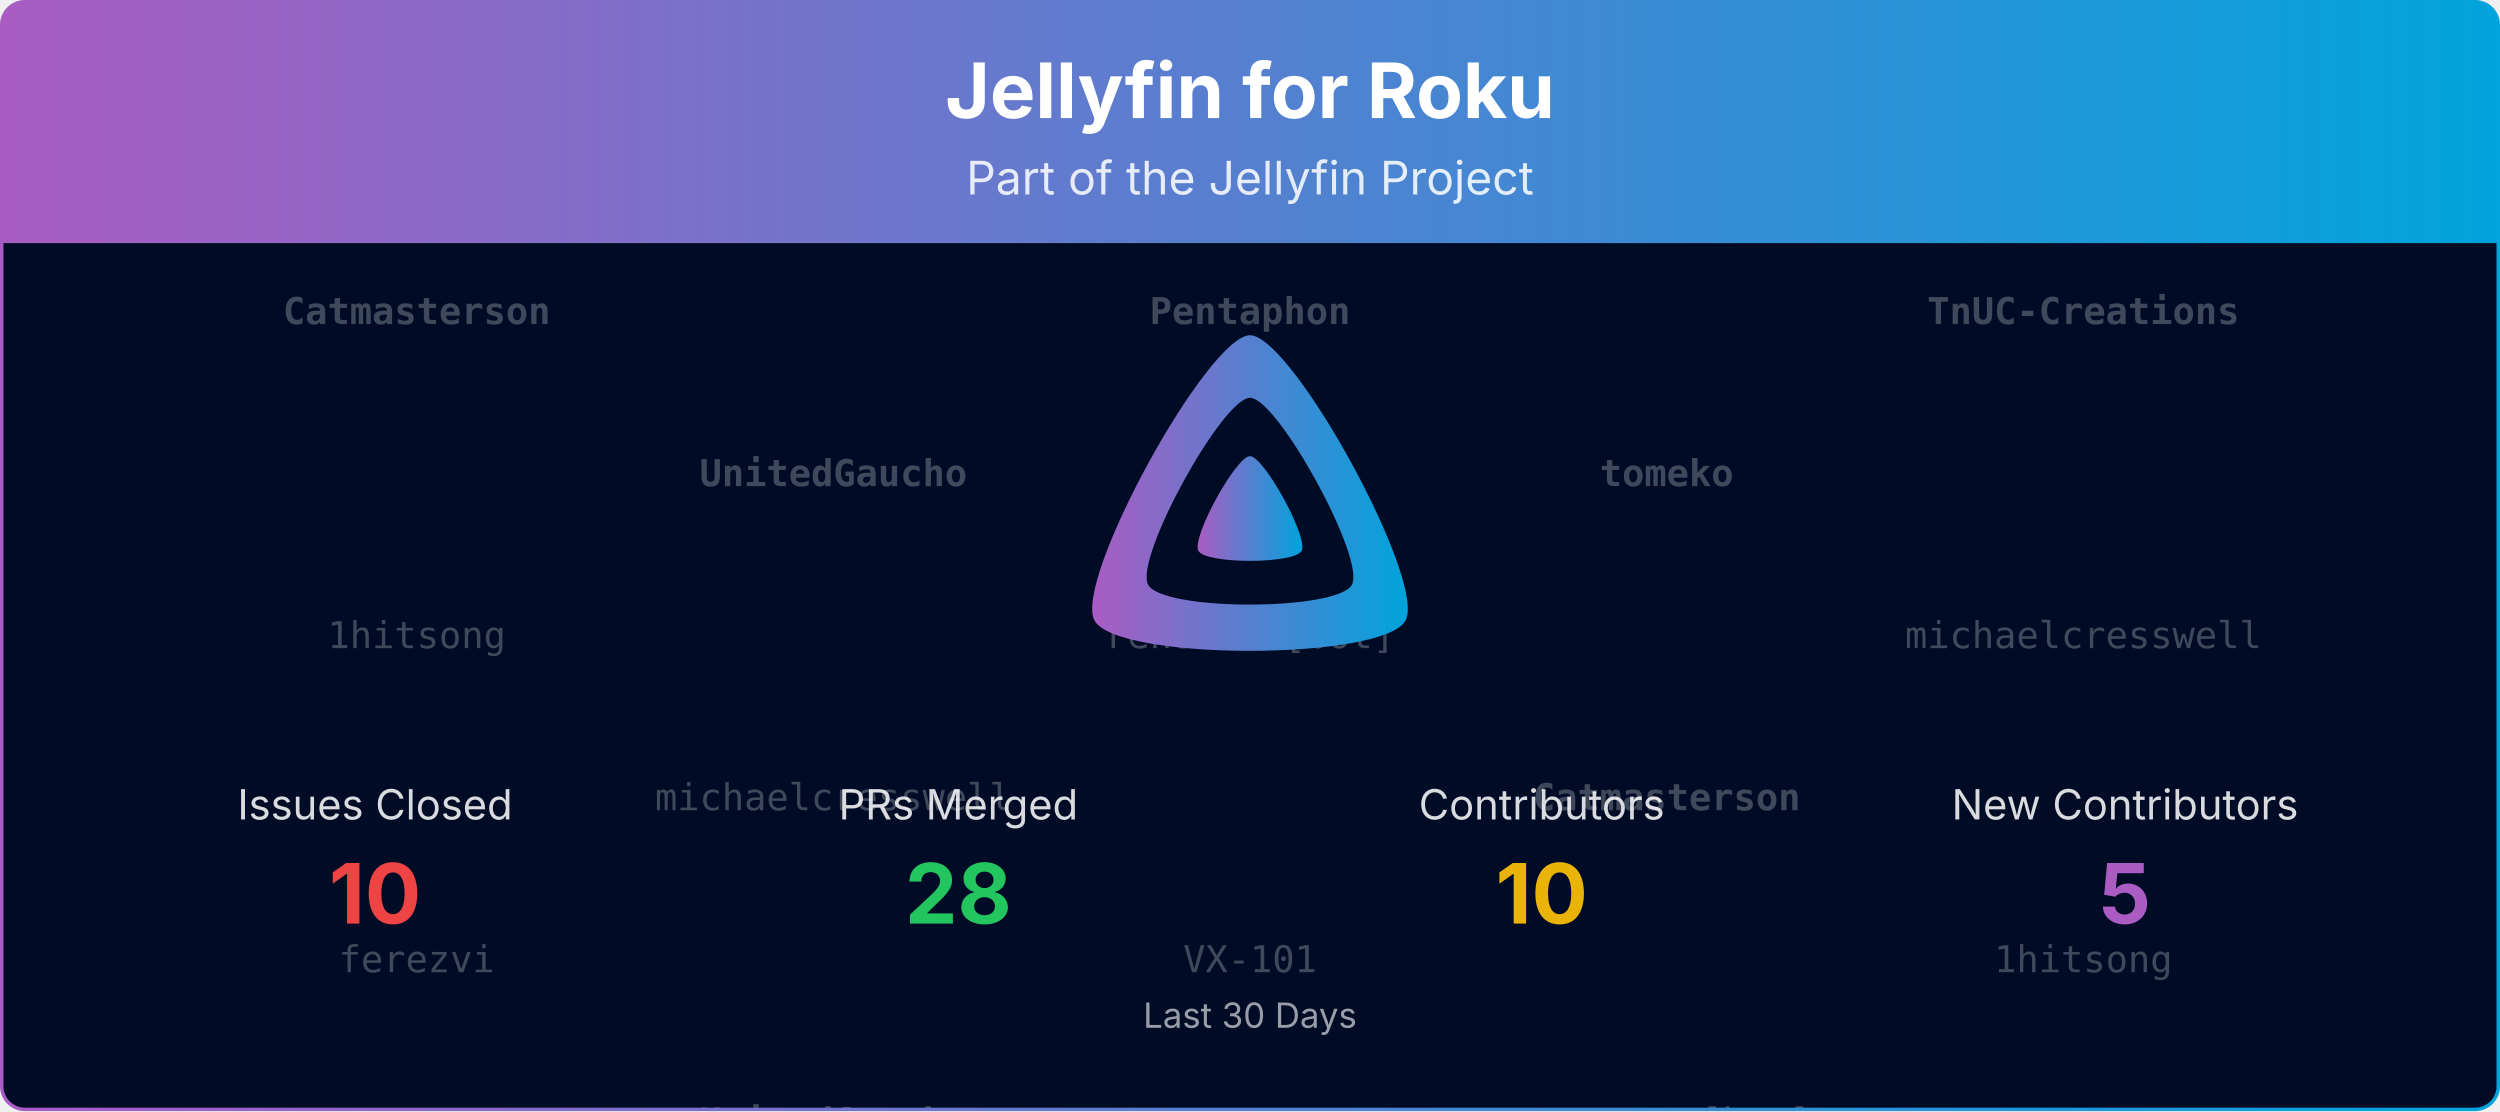
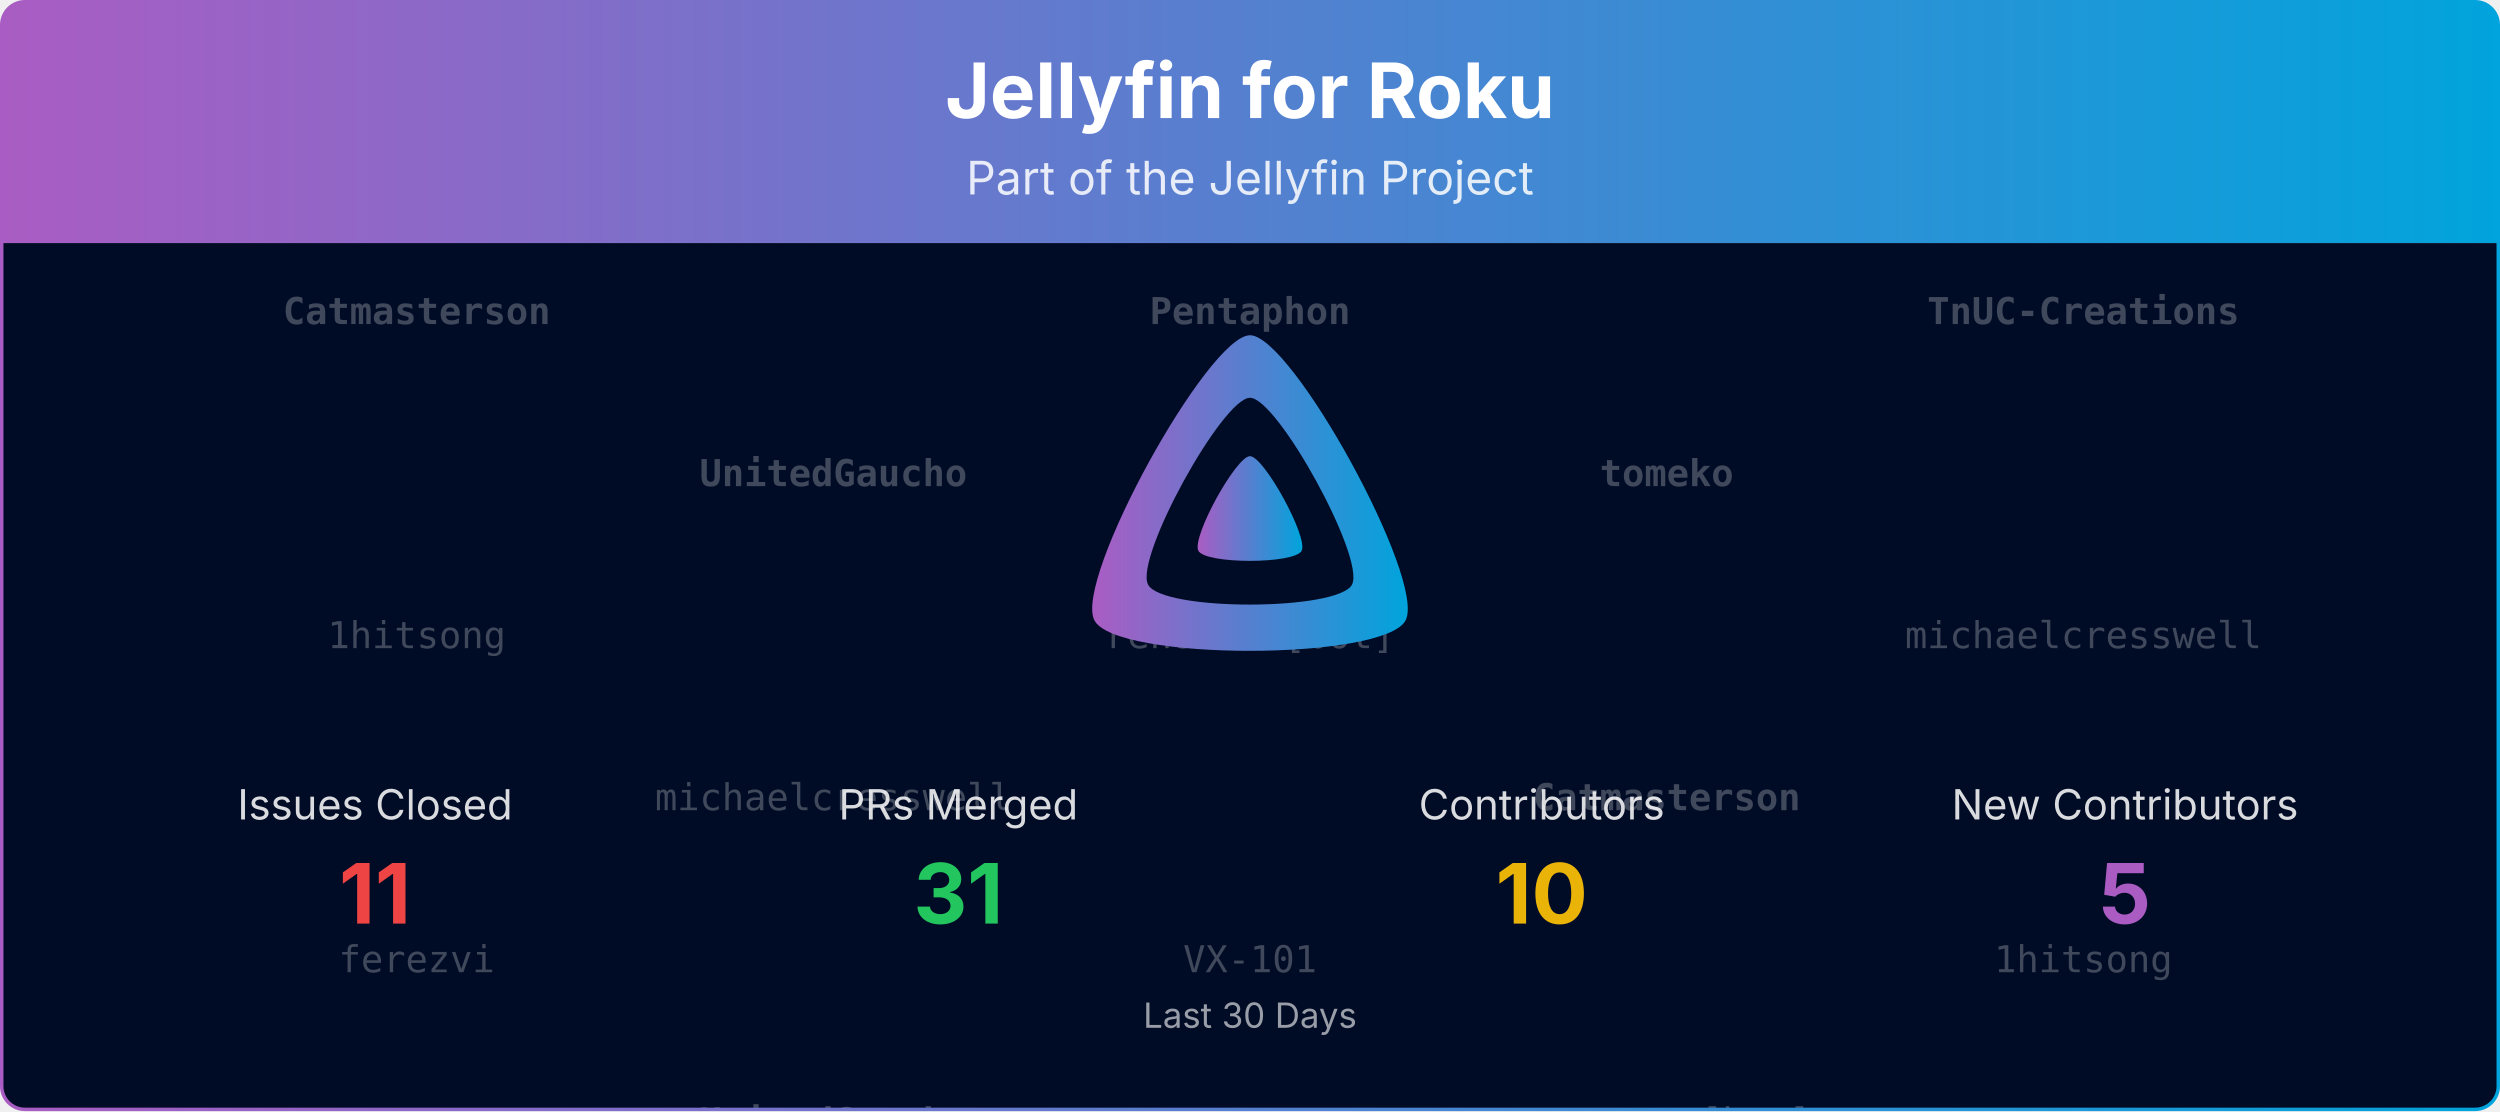
<svg xmlns="http://www.w3.org/2000/svg" viewBox="0 0 1080 480" width="100%" role="img" aria-label="Jellyfin for Roku">
  <defs>
    <linearGradient id="banner-jellyfin-roku-grad" x1="0" y1="0" x2="1" y2="0">
      <stop offset="0%" stop-color="#AA5CC3" />
      <stop offset="100%" stop-color="#00A4DC" />
    </linearGradient>
    <clipPath id="banner-jellyfin-roku-grad-clip">
      <rect x="0.75" y="0.75" width="1078.5" height="478.5" rx="10" ry="10" />
    </clipPath>
  </defs>
  <defs>
    <clipPath id="banner-jellyfin-roku-grad-rain-clip">
      <rect x="0.75" y="105" width="1078.5" height="374.25" />
    </clipPath>
  </defs>
  <g clip-path="url(#banner-jellyfin-roku-grad-clip)">
    <path d="M0.75,10.75 A10.0,10.0 0 0 1 10.75,0.75 L1069.25,0.75 A10.0,10.0 0 0 1 1079.25,10.75 L1079.25,105.00 L0.75,105.00 Z" fill="url(#banner-jellyfin-roku-grad)" />
    <text x="540.0" y="51" text-anchor="middle" font-size="33" font-weight="700" font-family="Plus Jakarta Sans, system-ui, -apple-system, Segoe UI, sans-serif" fill="#ffffff">Jellyfin for Roku</text>
    <text x="540.0" y="84" text-anchor="middle" font-size="20" font-family="Plus Jakarta Sans, system-ui, -apple-system, Segoe UI, sans-serif" fill="#ffffff" opacity="0.85">Part of the Jellyfin Project</text>
    <rect x="0.75" y="105" width="1078.5" height="374.25" fill="#000b25" />
    <g opacity="0.25" clip-path="url(#banner-jellyfin-roku-grad-rain-clip)" font-family="ui-monospace, SFMono-Regular, Menlo, Consolas, monospace" font-size="16" fill="#ffffff" text-anchor="middle">
      <g transform="translate(180.00,105)">
        <g>
          <animateTransform attributeName="transform" type="translate" values="0,-420;0,0" dur="10.00s" begin="-0.00s" repeatCount="indefinite" />
          <text y="35.0" font-weight="700">Catmasterson</text>
          <text y="175.0">1hitsong</text>
          <text y="315.0">ferezvi</text>
          <text y="455.0" font-weight="700">Catmasterson</text>
          <text y="595.0">1hitsong</text>
          <text y="735.0">ferezvi</text>
        </g>
      </g>
      <g transform="translate(540.00,105)">
        <g>
          <animateTransform attributeName="transform" type="translate" values="0,-420;0,0" dur="10.00s" begin="-1.91s" repeatCount="indefinite" />
          <text y="35.0" font-weight="700">Pentaphon</text>
          <text y="175.0">renovate[bot]</text>
          <text y="315.0">VX-101</text>
          <text y="455.0" font-weight="700">Pentaphon</text>
          <text y="595.0">renovate[bot]</text>
          <text y="735.0">VX-101</text>
        </g>
      </g>
      <g transform="translate(900.00,105)">
        <g>
          <animateTransform attributeName="transform" type="translate" values="0,-420;0,0" dur="10.00s" begin="-3.82s" repeatCount="indefinite" />
          <text y="35.0" font-weight="700">TnUC-Creations</text>
          <text y="175.0">michaelcresswell</text>
          <text y="315.0">1hitsong</text>
          <text y="455.0" font-weight="700">TnUC-Creations</text>
          <text y="595.0">michaelcresswell</text>
          <text y="735.0">1hitsong</text>
        </g>
      </g>
      <g transform="translate(360.00,105)">
        <g>
          <animateTransform attributeName="transform" type="translate" values="0,-420;0,0" dur="10.00s" begin="-5.73s" repeatCount="indefinite" />
          <text y="105.0" font-weight="700">UnitedGaucho</text>
          <text y="245.0">michaelcresswell</text>
          <text y="385.0" font-weight="700">UnitedGaucho</text>
          <text y="525.0" font-weight="700">UnitedGaucho</text>
          <text y="665.0">michaelcresswell</text>
          <text y="805.0" font-weight="700">UnitedGaucho</text>
        </g>
      </g>
      <g transform="translate(720.00,105)">
        <g>
          <animateTransform attributeName="transform" type="translate" values="0,-420;0,0" dur="10.00s" begin="-7.64s" repeatCount="indefinite" />
          <text y="105.0" font-weight="700">tomeko</text>
          <text y="245.0" font-weight="700">Catmasterson</text>
          <text y="385.0">renovate[bot]</text>
          <text y="525.0" font-weight="700">tomeko</text>
          <text y="665.0" font-weight="700">Catmasterson</text>
          <text y="805.0">renovate[bot]</text>
        </g>
      </g>
    </g>
    <g transform="translate(465.00,138.00) scale(0.29297)">
      <path fill="url(#banner-jellyfin-roku-grad)" fill-rule="evenodd" d="M256,23.3c-61.6,0-259.8,359.4-229.6,420.1s429.3,60,459.2,0S317.6,23.3,256,23.3zM406.5,390.8c-19.6,39.3-281.1,39.8-300.9,0s110.1-275.3,150.4-275.3S426.1,351.4,406.5,390.8z" />
      <path fill="url(#banner-jellyfin-roku-grad)" d="M256,201.6c-20.4,0-86.2,119.3-76.2,139.4s142.5,19.9,152.4,0S276.5,201.6,256,201.6z" />
    </g>
    <text x="162.0" y="354.0" text-anchor="middle" font-size="18" font-family="Plus Jakarta Sans, system-ui, -apple-system, Segoe UI, sans-serif" fill="#ffffff" opacity="0.85">Issues Closed</text>
-     <text x="162.0" y="399.0" text-anchor="middle" font-size="36" font-weight="700" font-family="Plus Jakarta Sans, system-ui, -apple-system, Segoe UI, sans-serif" fill="#ef4444">10</text>
+     <text x="162.0" y="399.0" text-anchor="middle" font-size="36" font-weight="700" font-family="Plus Jakarta Sans, system-ui, -apple-system, Segoe UI, sans-serif" fill="#ef4444">11</text>
    <text x="414.0" y="354.0" text-anchor="middle" font-size="18" font-family="Plus Jakarta Sans, system-ui, -apple-system, Segoe UI, sans-serif" fill="#ffffff" opacity="0.85">PRs Merged</text>
-     <text x="414.0" y="399.0" text-anchor="middle" font-size="36" font-weight="700" font-family="Plus Jakarta Sans, system-ui, -apple-system, Segoe UI, sans-serif" fill="#22c55e">28</text>
+     <text x="414.0" y="399.0" text-anchor="middle" font-size="36" font-weight="700" font-family="Plus Jakarta Sans, system-ui, -apple-system, Segoe UI, sans-serif" fill="#22c55e">31</text>
    <text x="666.0" y="354.0" text-anchor="middle" font-size="18" font-family="Plus Jakarta Sans, system-ui, -apple-system, Segoe UI, sans-serif" fill="#ffffff" opacity="0.85">Contributors</text>
    <text x="666.0" y="399.0" text-anchor="middle" font-size="36" font-weight="700" font-family="Plus Jakarta Sans, system-ui, -apple-system, Segoe UI, sans-serif" fill="#eab308">10</text>
    <text x="918.0" y="354.0" text-anchor="middle" font-size="18" font-family="Plus Jakarta Sans, system-ui, -apple-system, Segoe UI, sans-serif" fill="#ffffff" opacity="0.85">New Contributors</text>
    <text x="918.0" y="399.0" text-anchor="middle" font-size="36" font-weight="700" font-family="Plus Jakarta Sans, system-ui, -apple-system, Segoe UI, sans-serif" fill="#AA5CC3">5</text>
    <text x="540.0" y="444.0" text-anchor="middle" font-size="15" font-family="Plus Jakarta Sans, system-ui, -apple-system, Segoe UI, sans-serif" fill="#ffffff" opacity="0.6">Last 30 Days</text>
  </g>
  <rect x="0.75" y="0.75" width="1078.5" height="478.5" rx="10" ry="10" fill="none" stroke="url(#banner-jellyfin-roku-grad)" stroke-width="1.5" />
</svg>
